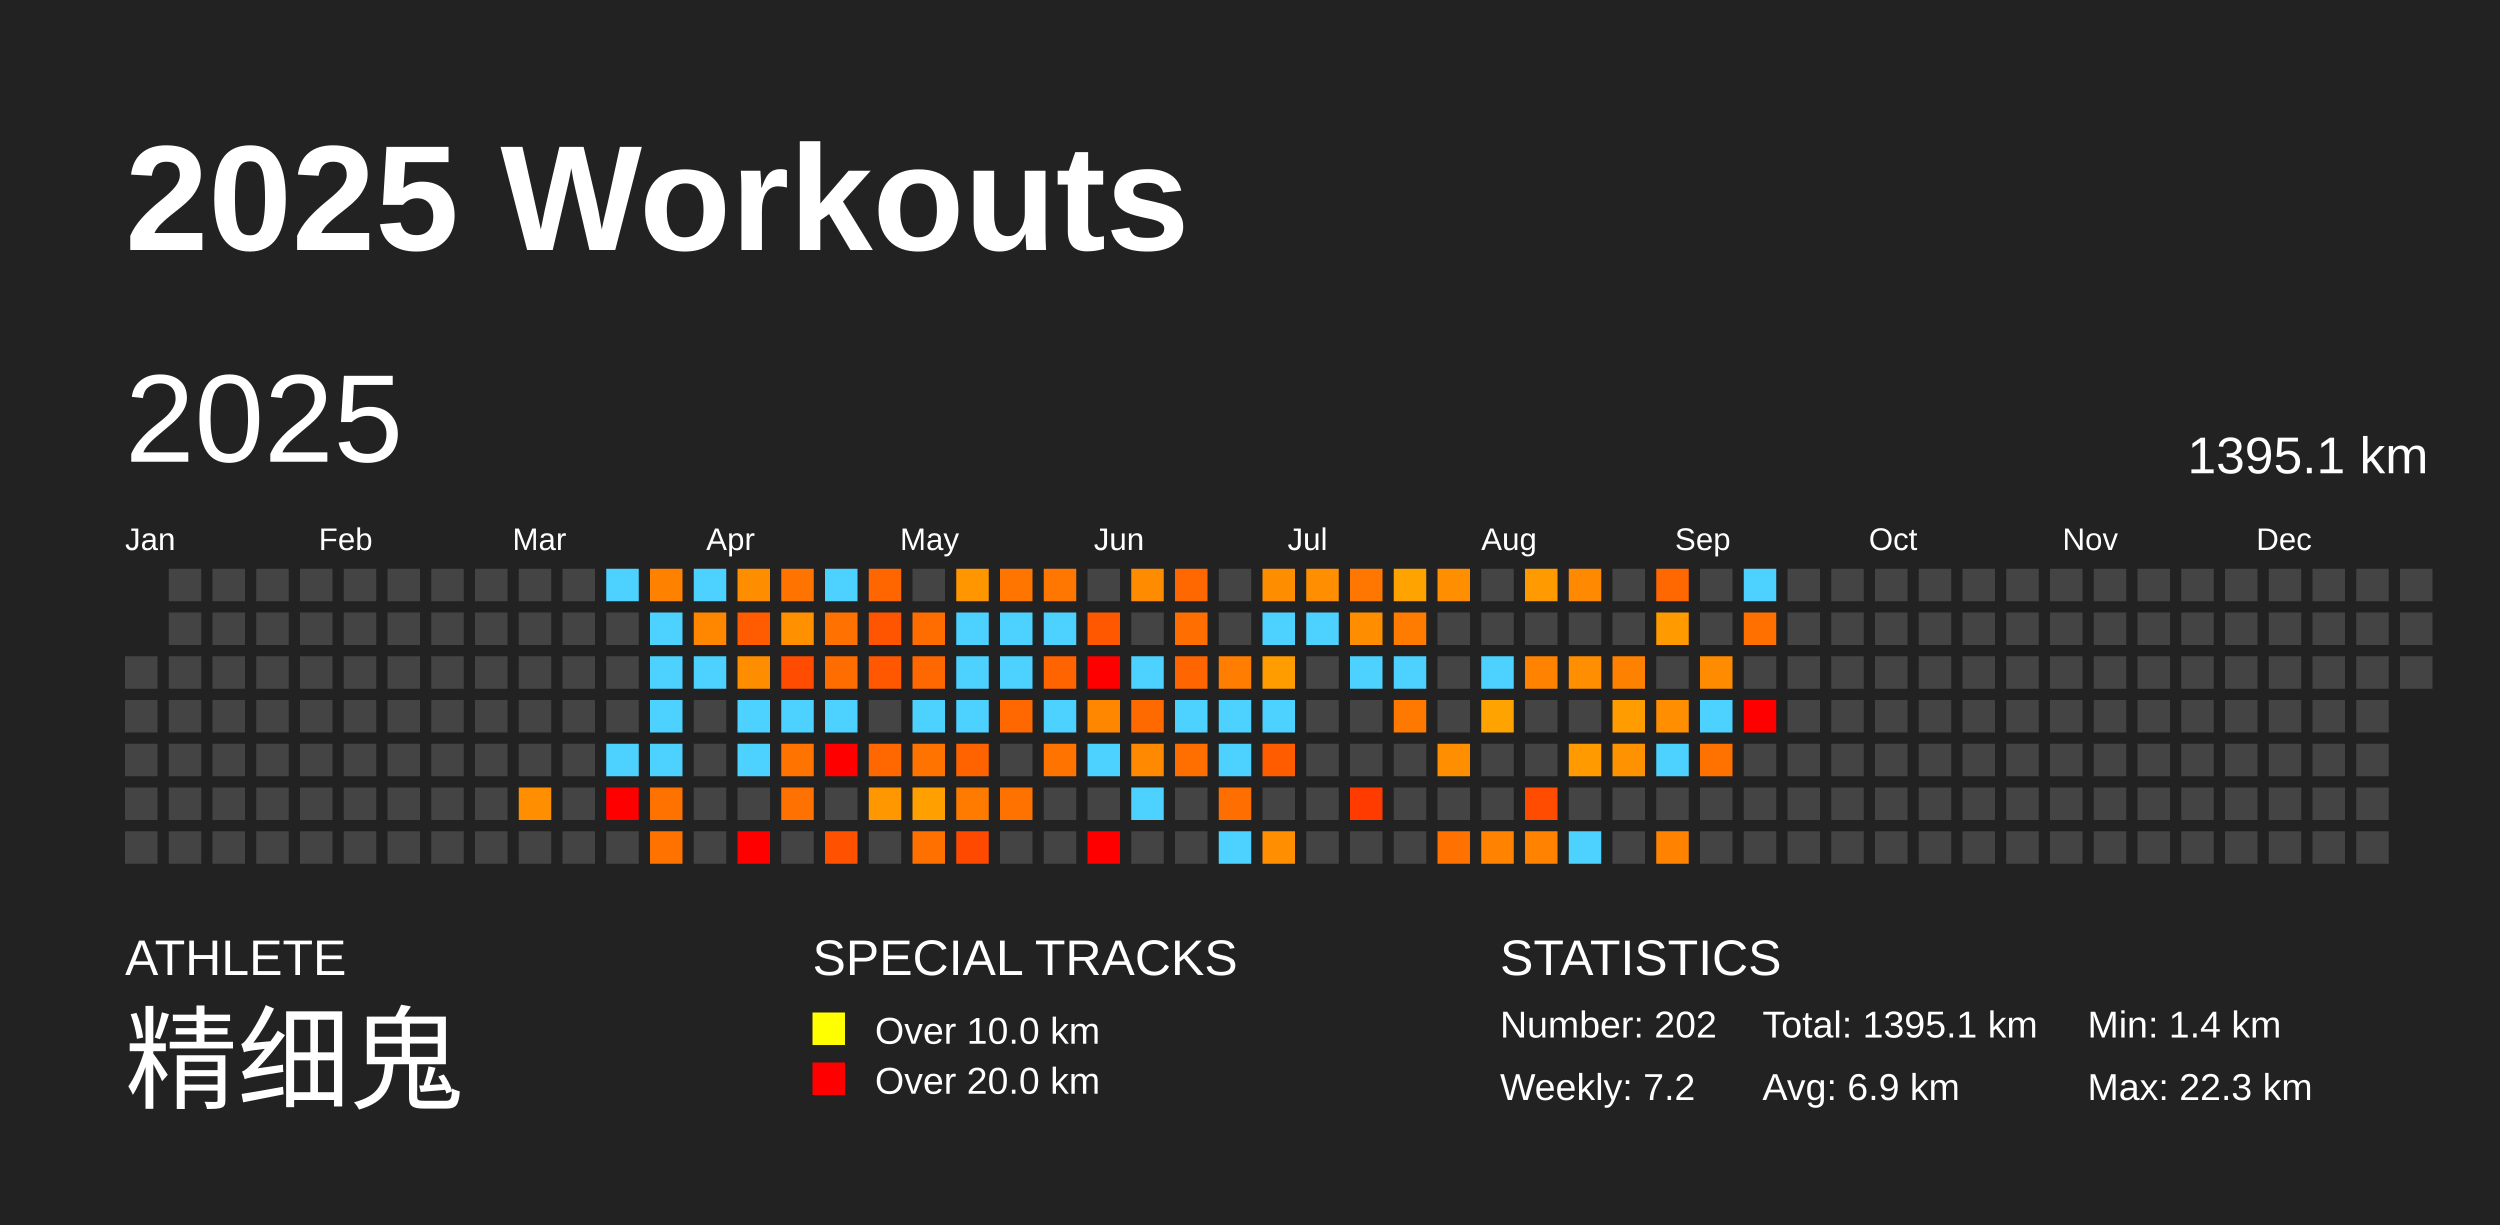
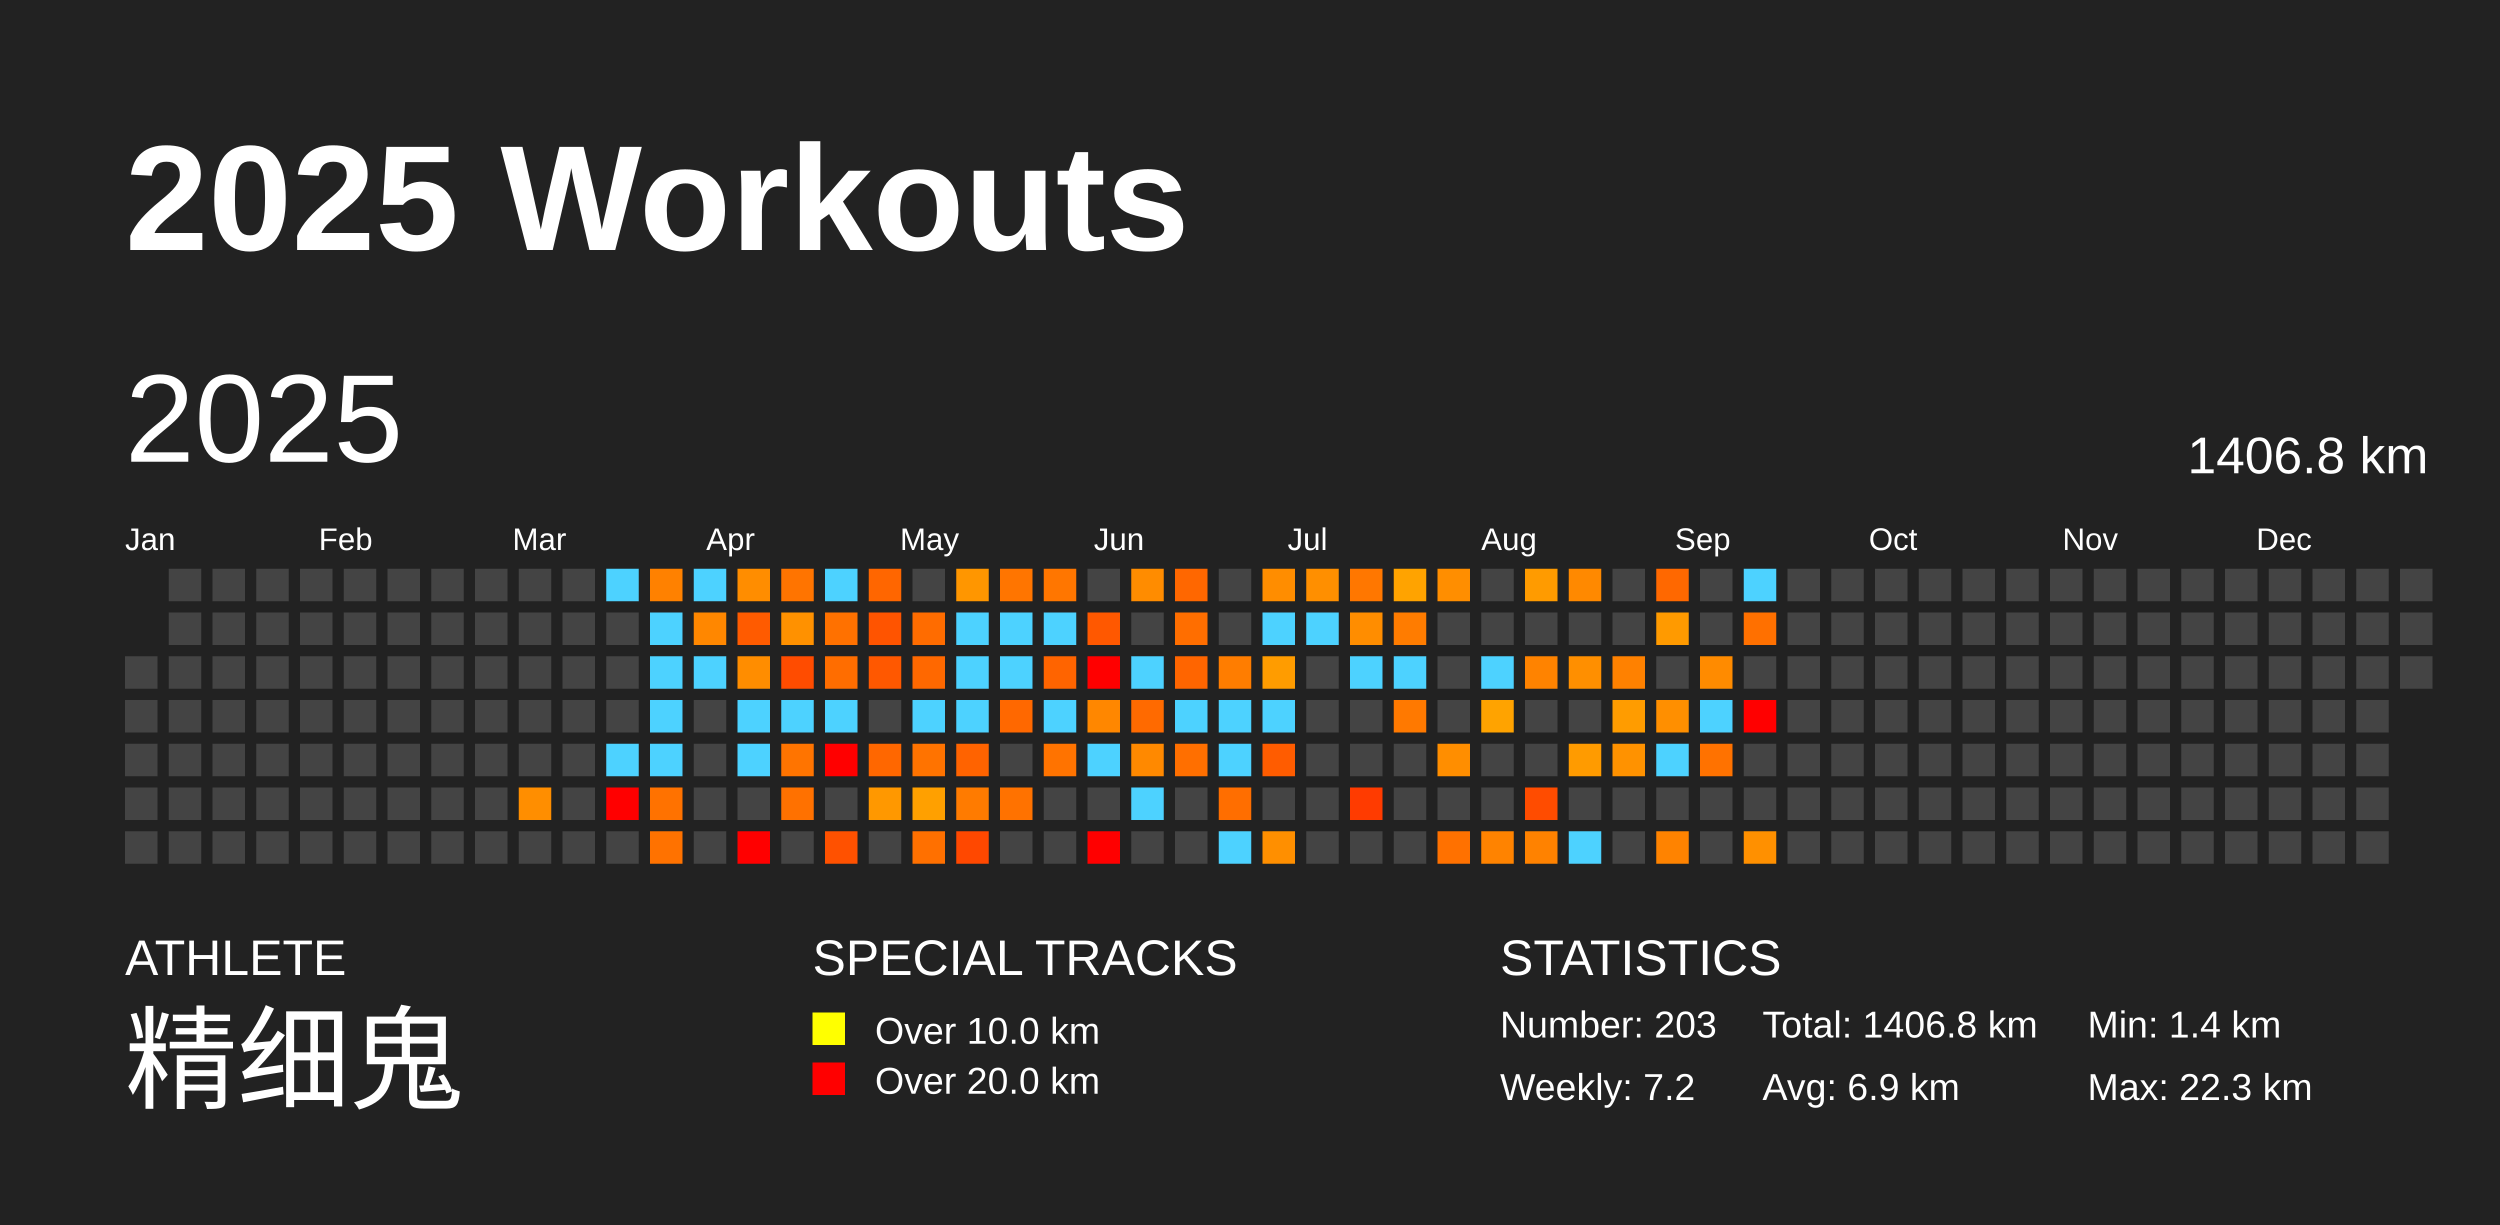
<svg xmlns="http://www.w3.org/2000/svg" baseProfile="full" height="98mm" version="1.1" viewBox="0,0,200,98" width="200mm">
  <defs />
  <rect fill="#222222" height="98" width="200" x="0" y="0" />
  <text fill="#FFFFFF" style="font-size:12px; font-family:Arial; font-weight:bold;" x="10" y="20">2025 Workouts</text>
  <text fill="#FFFFFF" style="font-size:4px; font-family:Arial" x="10" y="78">ATHLETE</text>
  <text fill="#FFFFFF" style="font-size:9px; font-family:Arial" x="10" y="88">精细鬼</text>
  <text fill="#FFFFFF" style="font-size:4px; font-family:Arial" x="65" y="78">SPECIAL TRACKS</text>
  <rect fill="yellow" height="2.6" width="2.6" x="65" y="81" />
  <text fill="#FFFFFF" style="font-size:3px; font-family:Arial" x="70" y="83.5">Over 10.0 km</text>
  <rect fill="red" height="2.6" width="2.6" x="65" y="85" />
  <text fill="#FFFFFF" style="font-size:3px; font-family:Arial" x="70" y="87.5">Over 20.0 km</text>
  <text fill="#FFFFFF" style="font-size:4px; font-family:Arial" x="120" y="78">STATISTICS</text>
-   <text fill="#FFFFFF" style="font-size:3px; font-family:Arial" x="120" y="83">Number: 202</text>
+   <text fill="#FFFFFF" style="font-size:3px; font-family:Arial" x="120" y="83">Number: 203</text>
  <text fill="#FFFFFF" style="font-size:3px; font-family:Arial" x="120" y="88">Weekly: 7.2</text>
-   <text fill="#FFFFFF" style="font-size:3px; font-family:Arial" x="141" y="83">Total: 1395.1 km</text>
+   <text fill="#FFFFFF" style="font-size:3px; font-family:Arial" x="141" y="83">Total: 1406.8 km</text>
  <text fill="#FFFFFF" style="font-size:3px; font-family:Arial" x="141" y="88">Avg: 6.9 km</text>
  <text fill="#FFFFFF" style="font-size:3px; font-family:Arial" x="167" y="83">Min: 1.4 km</text>
  <text fill="#FFFFFF" style="font-size:3px; font-family:Arial" x="167" y="88">Max: 22.3 km</text>
  <text dominant-baseline="hanging" fill="#FFFFFF" style="font-size:10.0px; font-family:Arial;" x="10" y="30">2025</text>
-   <text dominant-baseline="hanging" fill="#FFFFFF" style="font-size:4.125px; font-family:Arial;" x="175" y="35">1395.1 km</text>
+   <text dominant-baseline="hanging" fill="#FFFFFF" style="font-size:4.125px; font-family:Arial;" x="175" y="35">1406.8 km</text>
  <text fill="#FFFFFF" style="font-size:2.5px; font-family:Arial" x="10.0" y="44">Jan</text>
  <text fill="#FFFFFF" style="font-size:2.5px; font-family:Arial" x="25.5" y="44">Feb</text>
  <text fill="#FFFFFF" style="font-size:2.5px; font-family:Arial" x="41.0" y="44">Mar</text>
  <text fill="#FFFFFF" style="font-size:2.5px; font-family:Arial" x="56.5" y="44">Apr</text>
  <text fill="#FFFFFF" style="font-size:2.5px; font-family:Arial" x="72.0" y="44">May</text>
  <text fill="#FFFFFF" style="font-size:2.5px; font-family:Arial" x="87.5" y="44">Jun</text>
  <text fill="#FFFFFF" style="font-size:2.5px; font-family:Arial" x="103.0" y="44">Jul</text>
  <text fill="#FFFFFF" style="font-size:2.5px; font-family:Arial" x="118.5" y="44">Aug</text>
  <text fill="#FFFFFF" style="font-size:2.5px; font-family:Arial" x="134.0" y="44">Sep</text>
  <text fill="#FFFFFF" style="font-size:2.5px; font-family:Arial" x="149.5" y="44">Oct</text>
  <text fill="#FFFFFF" style="font-size:2.5px; font-family:Arial" x="165.0" y="44">Nov</text>
  <text fill="#FFFFFF" style="font-size:2.5px; font-family:Arial" x="180.5" y="44">Dec</text>
  <rect fill="#444444" height="2.6" width="2.6" x="10.0" y="52.5" />
  <rect fill="#444444" height="2.6" width="2.6" x="10.0" y="56.0" />
  <rect fill="#444444" height="2.6" width="2.6" x="10.0" y="59.5" />
  <rect fill="#444444" height="2.6" width="2.6" x="10.0" y="63.0" />
  <rect fill="#444444" height="2.6" width="2.6" x="10.0" y="66.5" />
  <rect fill="#444444" height="2.6" width="2.6" x="13.5" y="45.5" />
  <rect fill="#444444" height="2.6" width="2.6" x="13.5" y="49.0" />
  <rect fill="#444444" height="2.6" width="2.6" x="13.5" y="52.5" />
  <rect fill="#444444" height="2.6" width="2.6" x="13.5" y="56.0" />
  <rect fill="#444444" height="2.6" width="2.6" x="13.5" y="59.5" />
  <rect fill="#444444" height="2.6" width="2.6" x="13.5" y="63.0" />
  <rect fill="#444444" height="2.6" width="2.6" x="13.5" y="66.5" />
  <rect fill="#444444" height="2.6" width="2.6" x="17.0" y="45.5" />
  <rect fill="#444444" height="2.6" width="2.6" x="17.0" y="49.0" />
  <rect fill="#444444" height="2.6" width="2.6" x="17.0" y="52.5" />
  <rect fill="#444444" height="2.6" width="2.6" x="17.0" y="56.0" />
  <rect fill="#444444" height="2.6" width="2.6" x="17.0" y="59.5" />
  <rect fill="#444444" height="2.6" width="2.6" x="17.0" y="63.0" />
  <rect fill="#444444" height="2.6" width="2.6" x="17.0" y="66.5" />
  <rect fill="#444444" height="2.6" width="2.6" x="20.5" y="45.5" />
  <rect fill="#444444" height="2.6" width="2.6" x="20.5" y="49.0" />
  <rect fill="#444444" height="2.6" width="2.6" x="20.5" y="52.5" />
  <rect fill="#444444" height="2.6" width="2.6" x="20.5" y="56.0" />
  <rect fill="#444444" height="2.6" width="2.6" x="20.5" y="59.5" />
  <rect fill="#444444" height="2.6" width="2.6" x="20.5" y="63.0" />
  <rect fill="#444444" height="2.6" width="2.6" x="20.5" y="66.5" />
  <rect fill="#444444" height="2.6" width="2.6" x="24.0" y="45.5" />
  <rect fill="#444444" height="2.6" width="2.6" x="24.0" y="49.0" />
  <rect fill="#444444" height="2.6" width="2.6" x="24.0" y="52.5" />
  <rect fill="#444444" height="2.6" width="2.6" x="24.0" y="56.0" />
  <rect fill="#444444" height="2.6" width="2.6" x="24.0" y="59.5" />
  <rect fill="#444444" height="2.6" width="2.6" x="24.0" y="63.0" />
  <rect fill="#444444" height="2.6" width="2.6" x="24.0" y="66.5" />
  <rect fill="#444444" height="2.6" width="2.6" x="27.5" y="45.5" />
  <rect fill="#444444" height="2.6" width="2.6" x="27.5" y="49.0" />
  <rect fill="#444444" height="2.6" width="2.6" x="27.5" y="52.5" />
  <rect fill="#444444" height="2.6" width="2.6" x="27.5" y="56.0" />
  <rect fill="#444444" height="2.6" width="2.6" x="27.5" y="59.5" />
  <rect fill="#444444" height="2.6" width="2.6" x="27.5" y="63.0" />
  <rect fill="#444444" height="2.6" width="2.6" x="27.5" y="66.5" />
  <rect fill="#444444" height="2.6" width="2.6" x="31.0" y="45.5" />
  <rect fill="#444444" height="2.6" width="2.6" x="31.0" y="49.0" />
  <rect fill="#444444" height="2.6" width="2.6" x="31.0" y="52.5" />
  <rect fill="#444444" height="2.6" width="2.6" x="31.0" y="56.0" />
  <rect fill="#444444" height="2.6" width="2.6" x="31.0" y="59.5" />
  <rect fill="#444444" height="2.6" width="2.6" x="31.0" y="63.0" />
  <rect fill="#444444" height="2.6" width="2.6" x="31.0" y="66.5" />
  <rect fill="#444444" height="2.6" width="2.6" x="34.5" y="45.5" />
  <rect fill="#444444" height="2.6" width="2.6" x="34.5" y="49.0" />
  <rect fill="#444444" height="2.6" width="2.6" x="34.5" y="52.5" />
  <rect fill="#444444" height="2.6" width="2.6" x="34.5" y="56.0" />
  <rect fill="#444444" height="2.6" width="2.6" x="34.5" y="59.5" />
  <rect fill="#444444" height="2.6" width="2.6" x="34.5" y="63.0" />
  <rect fill="#444444" height="2.6" width="2.6" x="34.5" y="66.5" />
  <rect fill="#444444" height="2.6" width="2.6" x="38.0" y="45.5" />
  <rect fill="#444444" height="2.6" width="2.6" x="38.0" y="49.0" />
  <rect fill="#444444" height="2.6" width="2.6" x="38.0" y="52.5" />
  <rect fill="#444444" height="2.6" width="2.6" x="38.0" y="56.0" />
  <rect fill="#444444" height="2.6" width="2.6" x="38.0" y="59.5" />
  <rect fill="#444444" height="2.6" width="2.6" x="38.0" y="63.0" />
  <rect fill="#444444" height="2.6" width="2.6" x="38.0" y="66.5" />
  <rect fill="#444444" height="2.6" width="2.6" x="41.5" y="45.5" />
  <rect fill="#444444" height="2.6" width="2.6" x="41.5" y="49.0" />
  <rect fill="#444444" height="2.6" width="2.6" x="41.5" y="52.5" />
  <rect fill="#444444" height="2.6" width="2.6" x="41.5" y="56.0" />
  <rect fill="#444444" height="2.6" width="2.6" x="41.5" y="59.5" />
  <rect fill="#ff8e00" height="2.6" width="2.6" x="41.5" y="63.0" />
  <rect fill="#444444" height="2.6" width="2.6" x="41.5" y="66.5" />
  <rect fill="#444444" height="2.6" width="2.6" x="45.0" y="45.5" />
  <rect fill="#444444" height="2.6" width="2.6" x="45.0" y="49.0" />
  <rect fill="#444444" height="2.6" width="2.6" x="45.0" y="52.5" />
  <rect fill="#444444" height="2.6" width="2.6" x="45.0" y="56.0" />
  <rect fill="#444444" height="2.6" width="2.6" x="45.0" y="59.5" />
  <rect fill="#444444" height="2.6" width="2.6" x="45.0" y="63.0" />
  <rect fill="#444444" height="2.6" width="2.6" x="45.0" y="66.5" />
  <rect fill="#4dd2ff" height="2.6" width="2.6" x="48.5" y="45.5" />
  <rect fill="#444444" height="2.6" width="2.6" x="48.5" y="49.0" />
  <rect fill="#444444" height="2.6" width="2.6" x="48.5" y="52.5" />
  <rect fill="#444444" height="2.6" width="2.6" x="48.5" y="56.0" />
  <rect fill="#4dd2ff" height="2.6" width="2.6" x="48.5" y="59.5" />
  <rect fill="red" height="2.6" width="2.6" x="48.5" y="63.0" />
  <rect fill="#444444" height="2.6" width="2.6" x="48.5" y="66.5" />
  <rect fill="#ff8100" height="2.6" width="2.6" x="52.0" y="45.5" />
  <rect fill="#4dd2ff" height="2.6" width="2.6" x="52.0" y="49.0" />
  <rect fill="#4dd2ff" height="2.6" width="2.6" x="52.0" y="52.5" />
  <rect fill="#4dd2ff" height="2.6" width="2.6" x="52.0" y="56.0" />
  <rect fill="#4dd2ff" height="2.6" width="2.6" x="52.0" y="59.5" />
  <rect fill="#ff7200" height="2.6" width="2.6" x="52.0" y="63.0" />
  <rect fill="#ff7200" height="2.6" width="2.6" x="52.0" y="66.5" />
  <rect fill="#4dd2ff" height="2.6" width="2.6" x="55.5" y="45.5" />
  <rect fill="#ff8700" height="2.6" width="2.6" x="55.5" y="49.0" />
  <rect fill="#4dd2ff" height="2.6" width="2.6" x="55.5" y="52.5" />
  <rect fill="#444444" height="2.6" width="2.6" x="55.5" y="56.0" />
  <rect fill="#444444" height="2.6" width="2.6" x="55.5" y="59.5" />
  <rect fill="#444444" height="2.6" width="2.6" x="55.5" y="63.0" />
  <rect fill="#444444" height="2.6" width="2.6" x="55.5" y="66.5" />
  <rect fill="#ff8d00" height="2.6" width="2.6" x="59.0" y="45.5" />
  <rect fill="#ff5b00" height="2.6" width="2.6" x="59.0" y="49.0" />
  <rect fill="#ff8d00" height="2.6" width="2.6" x="59.0" y="52.5" />
  <rect fill="#4dd2ff" height="2.6" width="2.6" x="59.0" y="56.0" />
  <rect fill="#4dd2ff" height="2.6" width="2.6" x="59.0" y="59.5" />
  <rect fill="#444444" height="2.6" width="2.6" x="59.0" y="63.0" />
  <rect fill="red" height="2.6" width="2.6" x="59.0" y="66.5" />
  <rect fill="#ff7400" height="2.6" width="2.6" x="62.5" y="45.5" />
  <rect fill="#ff9100" height="2.6" width="2.6" x="62.5" y="49.0" />
  <rect fill="#ff4c00" height="2.6" width="2.6" x="62.5" y="52.5" />
  <rect fill="#4dd2ff" height="2.6" width="2.6" x="62.5" y="56.0" />
  <rect fill="#ff7400" height="2.6" width="2.6" x="62.5" y="59.5" />
  <rect fill="#ff7100" height="2.6" width="2.6" x="62.5" y="63.0" />
  <rect fill="#444444" height="2.6" width="2.6" x="62.5" y="66.5" />
  <rect fill="#4dd2ff" height="2.6" width="2.6" x="66.0" y="45.5" />
  <rect fill="#ff7100" height="2.6" width="2.6" x="66.0" y="49.0" />
  <rect fill="#ff6d00" height="2.6" width="2.6" x="66.0" y="52.5" />
  <rect fill="#4dd2ff" height="2.6" width="2.6" x="66.0" y="56.0" />
  <rect fill="red" height="2.6" width="2.6" x="66.0" y="59.5" />
  <rect fill="#444444" height="2.6" width="2.6" x="66.0" y="63.0" />
  <rect fill="#ff5100" height="2.6" width="2.6" x="66.0" y="66.5" />
  <rect fill="#ff6600" height="2.6" width="2.6" x="69.5" y="45.5" />
  <rect fill="#ff5400" height="2.6" width="2.6" x="69.5" y="49.0" />
  <rect fill="#ff5800" height="2.6" width="2.6" x="69.5" y="52.5" />
  <rect fill="#444444" height="2.6" width="2.6" x="69.5" y="56.0" />
  <rect fill="#ff6700" height="2.6" width="2.6" x="69.5" y="59.5" />
  <rect fill="#ff9800" height="2.6" width="2.6" x="69.5" y="63.0" />
  <rect fill="#444444" height="2.6" width="2.6" x="69.5" y="66.5" />
  <rect fill="#444444" height="2.6" width="2.6" x="73.0" y="45.5" />
  <rect fill="#ff6c00" height="2.6" width="2.6" x="73.0" y="49.0" />
  <rect fill="#ff6800" height="2.6" width="2.6" x="73.0" y="52.5" />
  <rect fill="#4dd2ff" height="2.6" width="2.6" x="73.0" y="56.0" />
  <rect fill="#ff7300" height="2.6" width="2.6" x="73.0" y="59.5" />
  <rect fill="#ffa000" height="2.6" width="2.6" x="73.0" y="63.0" />
  <rect fill="#ff7000" height="2.6" width="2.6" x="73.0" y="66.5" />
  <rect fill="#ff9600" height="2.6" width="2.6" x="76.5" y="45.5" />
  <rect fill="#4dd2ff" height="2.6" width="2.6" x="76.5" y="49.0" />
  <rect fill="#4dd2ff" height="2.6" width="2.6" x="76.5" y="52.5" />
  <rect fill="#4dd2ff" height="2.6" width="2.6" x="76.5" y="56.0" />
  <rect fill="#ff6300" height="2.6" width="2.6" x="76.5" y="59.5" />
  <rect fill="#ff7b00" height="2.6" width="2.6" x="76.5" y="63.0" />
  <rect fill="#ff4800" height="2.6" width="2.6" x="76.5" y="66.5" />
  <rect fill="#ff7500" height="2.6" width="2.6" x="80.0" y="45.5" />
  <rect fill="#4dd2ff" height="2.6" width="2.6" x="80.0" y="49.0" />
  <rect fill="#4dd2ff" height="2.6" width="2.6" x="80.0" y="52.5" />
  <rect fill="#ff6800" height="2.6" width="2.6" x="80.0" y="56.0" />
  <rect fill="#444444" height="2.6" width="2.6" x="80.0" y="59.5" />
  <rect fill="#ff7200" height="2.6" width="2.6" x="80.0" y="63.0" />
  <rect fill="#444444" height="2.6" width="2.6" x="80.0" y="66.5" />
  <rect fill="#ff7600" height="2.6" width="2.6" x="83.5" y="45.5" />
  <rect fill="#4dd2ff" height="2.6" width="2.6" x="83.5" y="49.0" />
  <rect fill="#ff6400" height="2.6" width="2.6" x="83.5" y="52.5" />
  <rect fill="#4dd2ff" height="2.6" width="2.6" x="83.5" y="56.0" />
  <rect fill="#ff7300" height="2.6" width="2.6" x="83.5" y="59.5" />
  <rect fill="#444444" height="2.6" width="2.6" x="83.5" y="63.0" />
  <rect fill="#444444" height="2.6" width="2.6" x="83.5" y="66.5" />
  <rect fill="#444444" height="2.6" width="2.6" x="87.0" y="45.5" />
  <rect fill="#ff5800" height="2.6" width="2.6" x="87.0" y="49.0" />
  <rect fill="red" height="2.6" width="2.6" x="87.0" y="52.5" />
  <rect fill="#ff8700" height="2.6" width="2.6" x="87.0" y="56.0" />
  <rect fill="#4dd2ff" height="2.6" width="2.6" x="87.0" y="59.5" />
  <rect fill="#444444" height="2.6" width="2.6" x="87.0" y="63.0" />
  <rect fill="red" height="2.6" width="2.6" x="87.0" y="66.5" />
  <rect fill="#ff8c00" height="2.6" width="2.6" x="90.5" y="45.5" />
  <rect fill="#444444" height="2.6" width="2.6" x="90.5" y="49.0" />
  <rect fill="#4dd2ff" height="2.6" width="2.6" x="90.5" y="52.5" />
  <rect fill="#ff6a00" height="2.6" width="2.6" x="90.5" y="56.0" />
  <rect fill="#ff8900" height="2.6" width="2.6" x="90.5" y="59.5" />
  <rect fill="#4dd2ff" height="2.6" width="2.6" x="90.5" y="63.0" />
  <rect fill="#444444" height="2.6" width="2.6" x="90.5" y="66.5" />
  <rect fill="#ff6700" height="2.6" width="2.6" x="94.0" y="45.5" />
  <rect fill="#ff6e00" height="2.6" width="2.6" x="94.0" y="49.0" />
  <rect fill="#ff6500" height="2.6" width="2.6" x="94.0" y="52.5" />
  <rect fill="#4dd2ff" height="2.6" width="2.6" x="94.0" y="56.0" />
  <rect fill="#ff6f00" height="2.6" width="2.6" x="94.0" y="59.5" />
  <rect fill="#444444" height="2.6" width="2.6" x="94.0" y="63.0" />
  <rect fill="#444444" height="2.6" width="2.6" x="94.0" y="66.5" />
  <rect fill="#444444" height="2.6" width="2.6" x="97.5" y="45.5" />
  <rect fill="#444444" height="2.6" width="2.6" x="97.5" y="49.0" />
  <rect fill="#ff7d00" height="2.6" width="2.6" x="97.5" y="52.5" />
  <rect fill="#4dd2ff" height="2.6" width="2.6" x="97.5" y="56.0" />
  <rect fill="#4dd2ff" height="2.6" width="2.6" x="97.5" y="59.5" />
  <rect fill="#ff6e00" height="2.6" width="2.6" x="97.5" y="63.0" />
  <rect fill="#4dd2ff" height="2.6" width="2.6" x="97.5" y="66.5" />
  <rect fill="#ff8d00" height="2.6" width="2.6" x="101.0" y="45.5" />
  <rect fill="#4dd2ff" height="2.6" width="2.6" x="101.0" y="49.0" />
  <rect fill="#ff9c00" height="2.6" width="2.6" x="101.0" y="52.5" />
  <rect fill="#4dd2ff" height="2.6" width="2.6" x="101.0" y="56.0" />
  <rect fill="#ff5c00" height="2.6" width="2.6" x="101.0" y="59.5" />
  <rect fill="#444444" height="2.6" width="2.6" x="101.0" y="63.0" />
  <rect fill="#ff8f00" height="2.6" width="2.6" x="101.0" y="66.5" />
  <rect fill="#ff8f00" height="2.6" width="2.6" x="104.5" y="45.5" />
  <rect fill="#4dd2ff" height="2.6" width="2.6" x="104.5" y="49.0" />
  <rect fill="#444444" height="2.6" width="2.6" x="104.5" y="52.5" />
  <rect fill="#444444" height="2.6" width="2.6" x="104.5" y="56.0" />
  <rect fill="#444444" height="2.6" width="2.6" x="104.5" y="59.5" />
  <rect fill="#444444" height="2.6" width="2.6" x="104.5" y="63.0" />
  <rect fill="#444444" height="2.6" width="2.6" x="104.5" y="66.5" />
  <rect fill="#ff7700" height="2.6" width="2.6" x="108.0" y="45.5" />
  <rect fill="#ff8d00" height="2.6" width="2.6" x="108.0" y="49.0" />
  <rect fill="#4dd2ff" height="2.6" width="2.6" x="108.0" y="52.5" />
  <rect fill="#444444" height="2.6" width="2.6" x="108.0" y="56.0" />
  <rect fill="#444444" height="2.6" width="2.6" x="108.0" y="59.5" />
  <rect fill="#ff3b00" height="2.6" width="2.6" x="108.0" y="63.0" />
  <rect fill="#444444" height="2.6" width="2.6" x="108.0" y="66.5" />
  <rect fill="#ffa300" height="2.6" width="2.6" x="111.5" y="45.5" />
  <rect fill="#ff7c00" height="2.6" width="2.6" x="111.5" y="49.0" />
  <rect fill="#4dd2ff" height="2.6" width="2.6" x="111.5" y="52.5" />
  <rect fill="#ff7900" height="2.6" width="2.6" x="111.5" y="56.0" />
  <rect fill="#444444" height="2.6" width="2.6" x="111.5" y="59.5" />
  <rect fill="#444444" height="2.6" width="2.6" x="111.5" y="63.0" />
  <rect fill="#444444" height="2.6" width="2.6" x="111.5" y="66.5" />
  <rect fill="#ff8e00" height="2.6" width="2.6" x="115.0" y="45.5" />
  <rect fill="#444444" height="2.6" width="2.6" x="115.0" y="49.0" />
  <rect fill="#444444" height="2.6" width="2.6" x="115.0" y="52.5" />
  <rect fill="#444444" height="2.6" width="2.6" x="115.0" y="56.0" />
  <rect fill="#ff8e00" height="2.6" width="2.6" x="115.0" y="59.5" />
  <rect fill="#444444" height="2.6" width="2.6" x="115.0" y="63.0" />
  <rect fill="#ff7100" height="2.6" width="2.6" x="115.0" y="66.5" />
  <rect fill="#444444" height="2.6" width="2.6" x="118.5" y="45.5" />
  <rect fill="#444444" height="2.6" width="2.6" x="118.5" y="49.0" />
  <rect fill="#4dd2ff" height="2.6" width="2.6" x="118.5" y="52.5" />
  <rect fill="#ffa300" height="2.6" width="2.6" x="118.5" y="56.0" />
  <rect fill="#444444" height="2.6" width="2.6" x="118.5" y="59.5" />
  <rect fill="#444444" height="2.6" width="2.6" x="118.5" y="63.0" />
  <rect fill="#ff8300" height="2.6" width="2.6" x="118.5" y="66.5" />
  <rect fill="#ff9b00" height="2.6" width="2.6" x="122.0" y="45.5" />
  <rect fill="#444444" height="2.6" width="2.6" x="122.0" y="49.0" />
  <rect fill="#ff8300" height="2.6" width="2.6" x="122.0" y="52.5" />
  <rect fill="#444444" height="2.6" width="2.6" x="122.0" y="56.0" />
  <rect fill="#444444" height="2.6" width="2.6" x="122.0" y="59.5" />
  <rect fill="#ff4c00" height="2.6" width="2.6" x="122.0" y="63.0" />
  <rect fill="#ff8200" height="2.6" width="2.6" x="122.0" y="66.5" />
  <rect fill="#ff8900" height="2.6" width="2.6" x="125.5" y="45.5" />
  <rect fill="#444444" height="2.6" width="2.6" x="125.5" y="49.0" />
  <rect fill="#ff8f00" height="2.6" width="2.6" x="125.5" y="52.5" />
  <rect fill="#444444" height="2.6" width="2.6" x="125.5" y="56.0" />
  <rect fill="#ff9b00" height="2.6" width="2.6" x="125.5" y="59.5" />
  <rect fill="#444444" height="2.6" width="2.6" x="125.5" y="63.0" />
  <rect fill="#4dd2ff" height="2.6" width="2.6" x="125.5" y="66.5" />
  <rect fill="#444444" height="2.6" width="2.6" x="129.0" y="45.5" />
  <rect fill="#444444" height="2.6" width="2.6" x="129.0" y="49.0" />
  <rect fill="#ff8100" height="2.6" width="2.6" x="129.0" y="52.5" />
  <rect fill="#ff9c00" height="2.6" width="2.6" x="129.0" y="56.0" />
  <rect fill="#ff9200" height="2.6" width="2.6" x="129.0" y="59.5" />
  <rect fill="#444444" height="2.6" width="2.6" x="129.0" y="63.0" />
  <rect fill="#444444" height="2.6" width="2.6" x="129.0" y="66.5" />
  <rect fill="#ff6800" height="2.6" width="2.6" x="132.5" y="45.5" />
  <rect fill="#ff9a00" height="2.6" width="2.6" x="132.5" y="49.0" />
  <rect fill="#444444" height="2.6" width="2.6" x="132.5" y="52.5" />
  <rect fill="#ff8f00" height="2.6" width="2.6" x="132.5" y="56.0" />
  <rect fill="#4dd2ff" height="2.6" width="2.6" x="132.5" y="59.5" />
  <rect fill="#444444" height="2.6" width="2.6" x="132.5" y="63.0" />
  <rect fill="#ff8300" height="2.6" width="2.6" x="132.5" y="66.5" />
  <rect fill="#444444" height="2.6" width="2.6" x="136.0" y="45.5" />
  <rect fill="#444444" height="2.6" width="2.6" x="136.0" y="49.0" />
  <rect fill="#ff8b00" height="2.6" width="2.6" x="136.0" y="52.5" />
  <rect fill="#4dd2ff" height="2.6" width="2.6" x="136.0" y="56.0" />
  <rect fill="#ff7200" height="2.6" width="2.6" x="136.0" y="59.5" />
  <rect fill="#444444" height="2.6" width="2.6" x="136.0" y="63.0" />
  <rect fill="#444444" height="2.6" width="2.6" x="136.0" y="66.5" />
  <rect fill="#4dd2ff" height="2.6" width="2.6" x="139.5" y="45.5" />
  <rect fill="#ff7000" height="2.6" width="2.6" x="139.5" y="49.0" />
  <rect fill="#444444" height="2.6" width="2.6" x="139.5" y="52.5" />
  <rect fill="red" height="2.6" width="2.6" x="139.5" y="56.0" />
  <rect fill="#444444" height="2.6" width="2.6" x="139.5" y="59.5" />
  <rect fill="#444444" height="2.6" width="2.6" x="139.5" y="63.0" />
-   <rect fill="#444444" height="2.6" width="2.6" x="139.5" y="66.5" />
+   <rect fill="#ff9000" height="2.6" width="2.6" x="139.5" y="66.5" />
  <rect fill="#444444" height="2.6" width="2.6" x="143.0" y="45.5" />
  <rect fill="#444444" height="2.6" width="2.6" x="143.0" y="49.0" />
  <rect fill="#444444" height="2.6" width="2.6" x="143.0" y="52.5" />
  <rect fill="#444444" height="2.6" width="2.6" x="143.0" y="56.0" />
  <rect fill="#444444" height="2.6" width="2.6" x="143.0" y="59.5" />
  <rect fill="#444444" height="2.6" width="2.6" x="143.0" y="63.0" />
  <rect fill="#444444" height="2.6" width="2.6" x="143.0" y="66.5" />
  <rect fill="#444444" height="2.6" width="2.6" x="146.5" y="45.5" />
  <rect fill="#444444" height="2.6" width="2.6" x="146.5" y="49.0" />
  <rect fill="#444444" height="2.6" width="2.6" x="146.5" y="52.5" />
  <rect fill="#444444" height="2.6" width="2.6" x="146.5" y="56.0" />
  <rect fill="#444444" height="2.6" width="2.6" x="146.5" y="59.5" />
  <rect fill="#444444" height="2.6" width="2.6" x="146.5" y="63.0" />
  <rect fill="#444444" height="2.6" width="2.6" x="146.5" y="66.5" />
  <rect fill="#444444" height="2.6" width="2.6" x="150.0" y="45.5" />
  <rect fill="#444444" height="2.6" width="2.6" x="150.0" y="49.0" />
  <rect fill="#444444" height="2.6" width="2.6" x="150.0" y="52.5" />
  <rect fill="#444444" height="2.6" width="2.6" x="150.0" y="56.0" />
  <rect fill="#444444" height="2.6" width="2.6" x="150.0" y="59.5" />
  <rect fill="#444444" height="2.6" width="2.6" x="150.0" y="63.0" />
  <rect fill="#444444" height="2.6" width="2.6" x="150.0" y="66.5" />
  <rect fill="#444444" height="2.6" width="2.6" x="153.5" y="45.5" />
  <rect fill="#444444" height="2.6" width="2.6" x="153.5" y="49.0" />
  <rect fill="#444444" height="2.6" width="2.6" x="153.5" y="52.5" />
  <rect fill="#444444" height="2.6" width="2.6" x="153.5" y="56.0" />
  <rect fill="#444444" height="2.6" width="2.6" x="153.5" y="59.5" />
  <rect fill="#444444" height="2.6" width="2.6" x="153.5" y="63.0" />
  <rect fill="#444444" height="2.6" width="2.6" x="153.5" y="66.5" />
  <rect fill="#444444" height="2.6" width="2.6" x="157.0" y="45.5" />
  <rect fill="#444444" height="2.6" width="2.6" x="157.0" y="49.0" />
  <rect fill="#444444" height="2.6" width="2.6" x="157.0" y="52.5" />
  <rect fill="#444444" height="2.6" width="2.6" x="157.0" y="56.0" />
  <rect fill="#444444" height="2.6" width="2.6" x="157.0" y="59.5" />
  <rect fill="#444444" height="2.6" width="2.6" x="157.0" y="63.0" />
  <rect fill="#444444" height="2.6" width="2.6" x="157.0" y="66.5" />
  <rect fill="#444444" height="2.6" width="2.6" x="160.5" y="45.5" />
  <rect fill="#444444" height="2.6" width="2.6" x="160.5" y="49.0" />
  <rect fill="#444444" height="2.6" width="2.6" x="160.5" y="52.5" />
  <rect fill="#444444" height="2.6" width="2.6" x="160.5" y="56.0" />
  <rect fill="#444444" height="2.6" width="2.6" x="160.5" y="59.5" />
  <rect fill="#444444" height="2.6" width="2.6" x="160.5" y="63.0" />
  <rect fill="#444444" height="2.6" width="2.6" x="160.5" y="66.5" />
  <rect fill="#444444" height="2.6" width="2.6" x="164.0" y="45.5" />
  <rect fill="#444444" height="2.6" width="2.6" x="164.0" y="49.0" />
  <rect fill="#444444" height="2.6" width="2.6" x="164.0" y="52.5" />
  <rect fill="#444444" height="2.6" width="2.6" x="164.0" y="56.0" />
  <rect fill="#444444" height="2.6" width="2.6" x="164.0" y="59.5" />
  <rect fill="#444444" height="2.6" width="2.6" x="164.0" y="63.0" />
  <rect fill="#444444" height="2.6" width="2.6" x="164.0" y="66.5" />
  <rect fill="#444444" height="2.6" width="2.6" x="167.5" y="45.5" />
  <rect fill="#444444" height="2.6" width="2.6" x="167.5" y="49.0" />
  <rect fill="#444444" height="2.6" width="2.6" x="167.5" y="52.5" />
  <rect fill="#444444" height="2.6" width="2.6" x="167.5" y="56.0" />
  <rect fill="#444444" height="2.6" width="2.6" x="167.5" y="59.5" />
  <rect fill="#444444" height="2.6" width="2.6" x="167.5" y="63.0" />
  <rect fill="#444444" height="2.6" width="2.6" x="167.5" y="66.5" />
  <rect fill="#444444" height="2.6" width="2.6" x="171.0" y="45.5" />
  <rect fill="#444444" height="2.6" width="2.6" x="171.0" y="49.0" />
  <rect fill="#444444" height="2.6" width="2.6" x="171.0" y="52.5" />
  <rect fill="#444444" height="2.6" width="2.6" x="171.0" y="56.0" />
  <rect fill="#444444" height="2.6" width="2.6" x="171.0" y="59.5" />
  <rect fill="#444444" height="2.6" width="2.6" x="171.0" y="63.0" />
  <rect fill="#444444" height="2.6" width="2.6" x="171.0" y="66.5" />
  <rect fill="#444444" height="2.6" width="2.6" x="174.5" y="45.5" />
  <rect fill="#444444" height="2.6" width="2.6" x="174.5" y="49.0" />
  <rect fill="#444444" height="2.6" width="2.6" x="174.5" y="52.5" />
  <rect fill="#444444" height="2.6" width="2.6" x="174.5" y="56.0" />
  <rect fill="#444444" height="2.6" width="2.6" x="174.5" y="59.5" />
  <rect fill="#444444" height="2.6" width="2.6" x="174.5" y="63.0" />
  <rect fill="#444444" height="2.6" width="2.6" x="174.5" y="66.5" />
  <rect fill="#444444" height="2.6" width="2.6" x="178.0" y="45.5" />
  <rect fill="#444444" height="2.6" width="2.6" x="178.0" y="49.0" />
  <rect fill="#444444" height="2.6" width="2.6" x="178.0" y="52.5" />
  <rect fill="#444444" height="2.6" width="2.6" x="178.0" y="56.0" />
  <rect fill="#444444" height="2.6" width="2.6" x="178.0" y="59.5" />
  <rect fill="#444444" height="2.6" width="2.6" x="178.0" y="63.0" />
  <rect fill="#444444" height="2.6" width="2.6" x="178.0" y="66.5" />
  <rect fill="#444444" height="2.6" width="2.6" x="181.5" y="45.5" />
  <rect fill="#444444" height="2.6" width="2.6" x="181.5" y="49.0" />
  <rect fill="#444444" height="2.6" width="2.6" x="181.5" y="52.5" />
  <rect fill="#444444" height="2.6" width="2.6" x="181.5" y="56.0" />
  <rect fill="#444444" height="2.6" width="2.6" x="181.5" y="59.5" />
  <rect fill="#444444" height="2.6" width="2.6" x="181.5" y="63.0" />
  <rect fill="#444444" height="2.6" width="2.6" x="181.5" y="66.5" />
  <rect fill="#444444" height="2.6" width="2.6" x="185.0" y="45.5" />
  <rect fill="#444444" height="2.6" width="2.6" x="185.0" y="49.0" />
  <rect fill="#444444" height="2.6" width="2.6" x="185.0" y="52.5" />
  <rect fill="#444444" height="2.6" width="2.6" x="185.0" y="56.0" />
  <rect fill="#444444" height="2.6" width="2.6" x="185.0" y="59.5" />
  <rect fill="#444444" height="2.6" width="2.6" x="185.0" y="63.0" />
  <rect fill="#444444" height="2.6" width="2.6" x="185.0" y="66.5" />
  <rect fill="#444444" height="2.6" width="2.6" x="188.5" y="45.5" />
  <rect fill="#444444" height="2.6" width="2.6" x="188.5" y="49.0" />
  <rect fill="#444444" height="2.6" width="2.6" x="188.5" y="52.5" />
  <rect fill="#444444" height="2.6" width="2.6" x="188.5" y="56.0" />
  <rect fill="#444444" height="2.6" width="2.6" x="188.5" y="59.5" />
  <rect fill="#444444" height="2.6" width="2.6" x="188.5" y="63.0" />
  <rect fill="#444444" height="2.6" width="2.6" x="188.5" y="66.5" />
  <rect fill="#444444" height="2.6" width="2.6" x="192.0" y="45.5" />
  <rect fill="#444444" height="2.6" width="2.6" x="192.0" y="49.0" />
  <rect fill="#444444" height="2.6" width="2.6" x="192.0" y="52.5" />
</svg>
